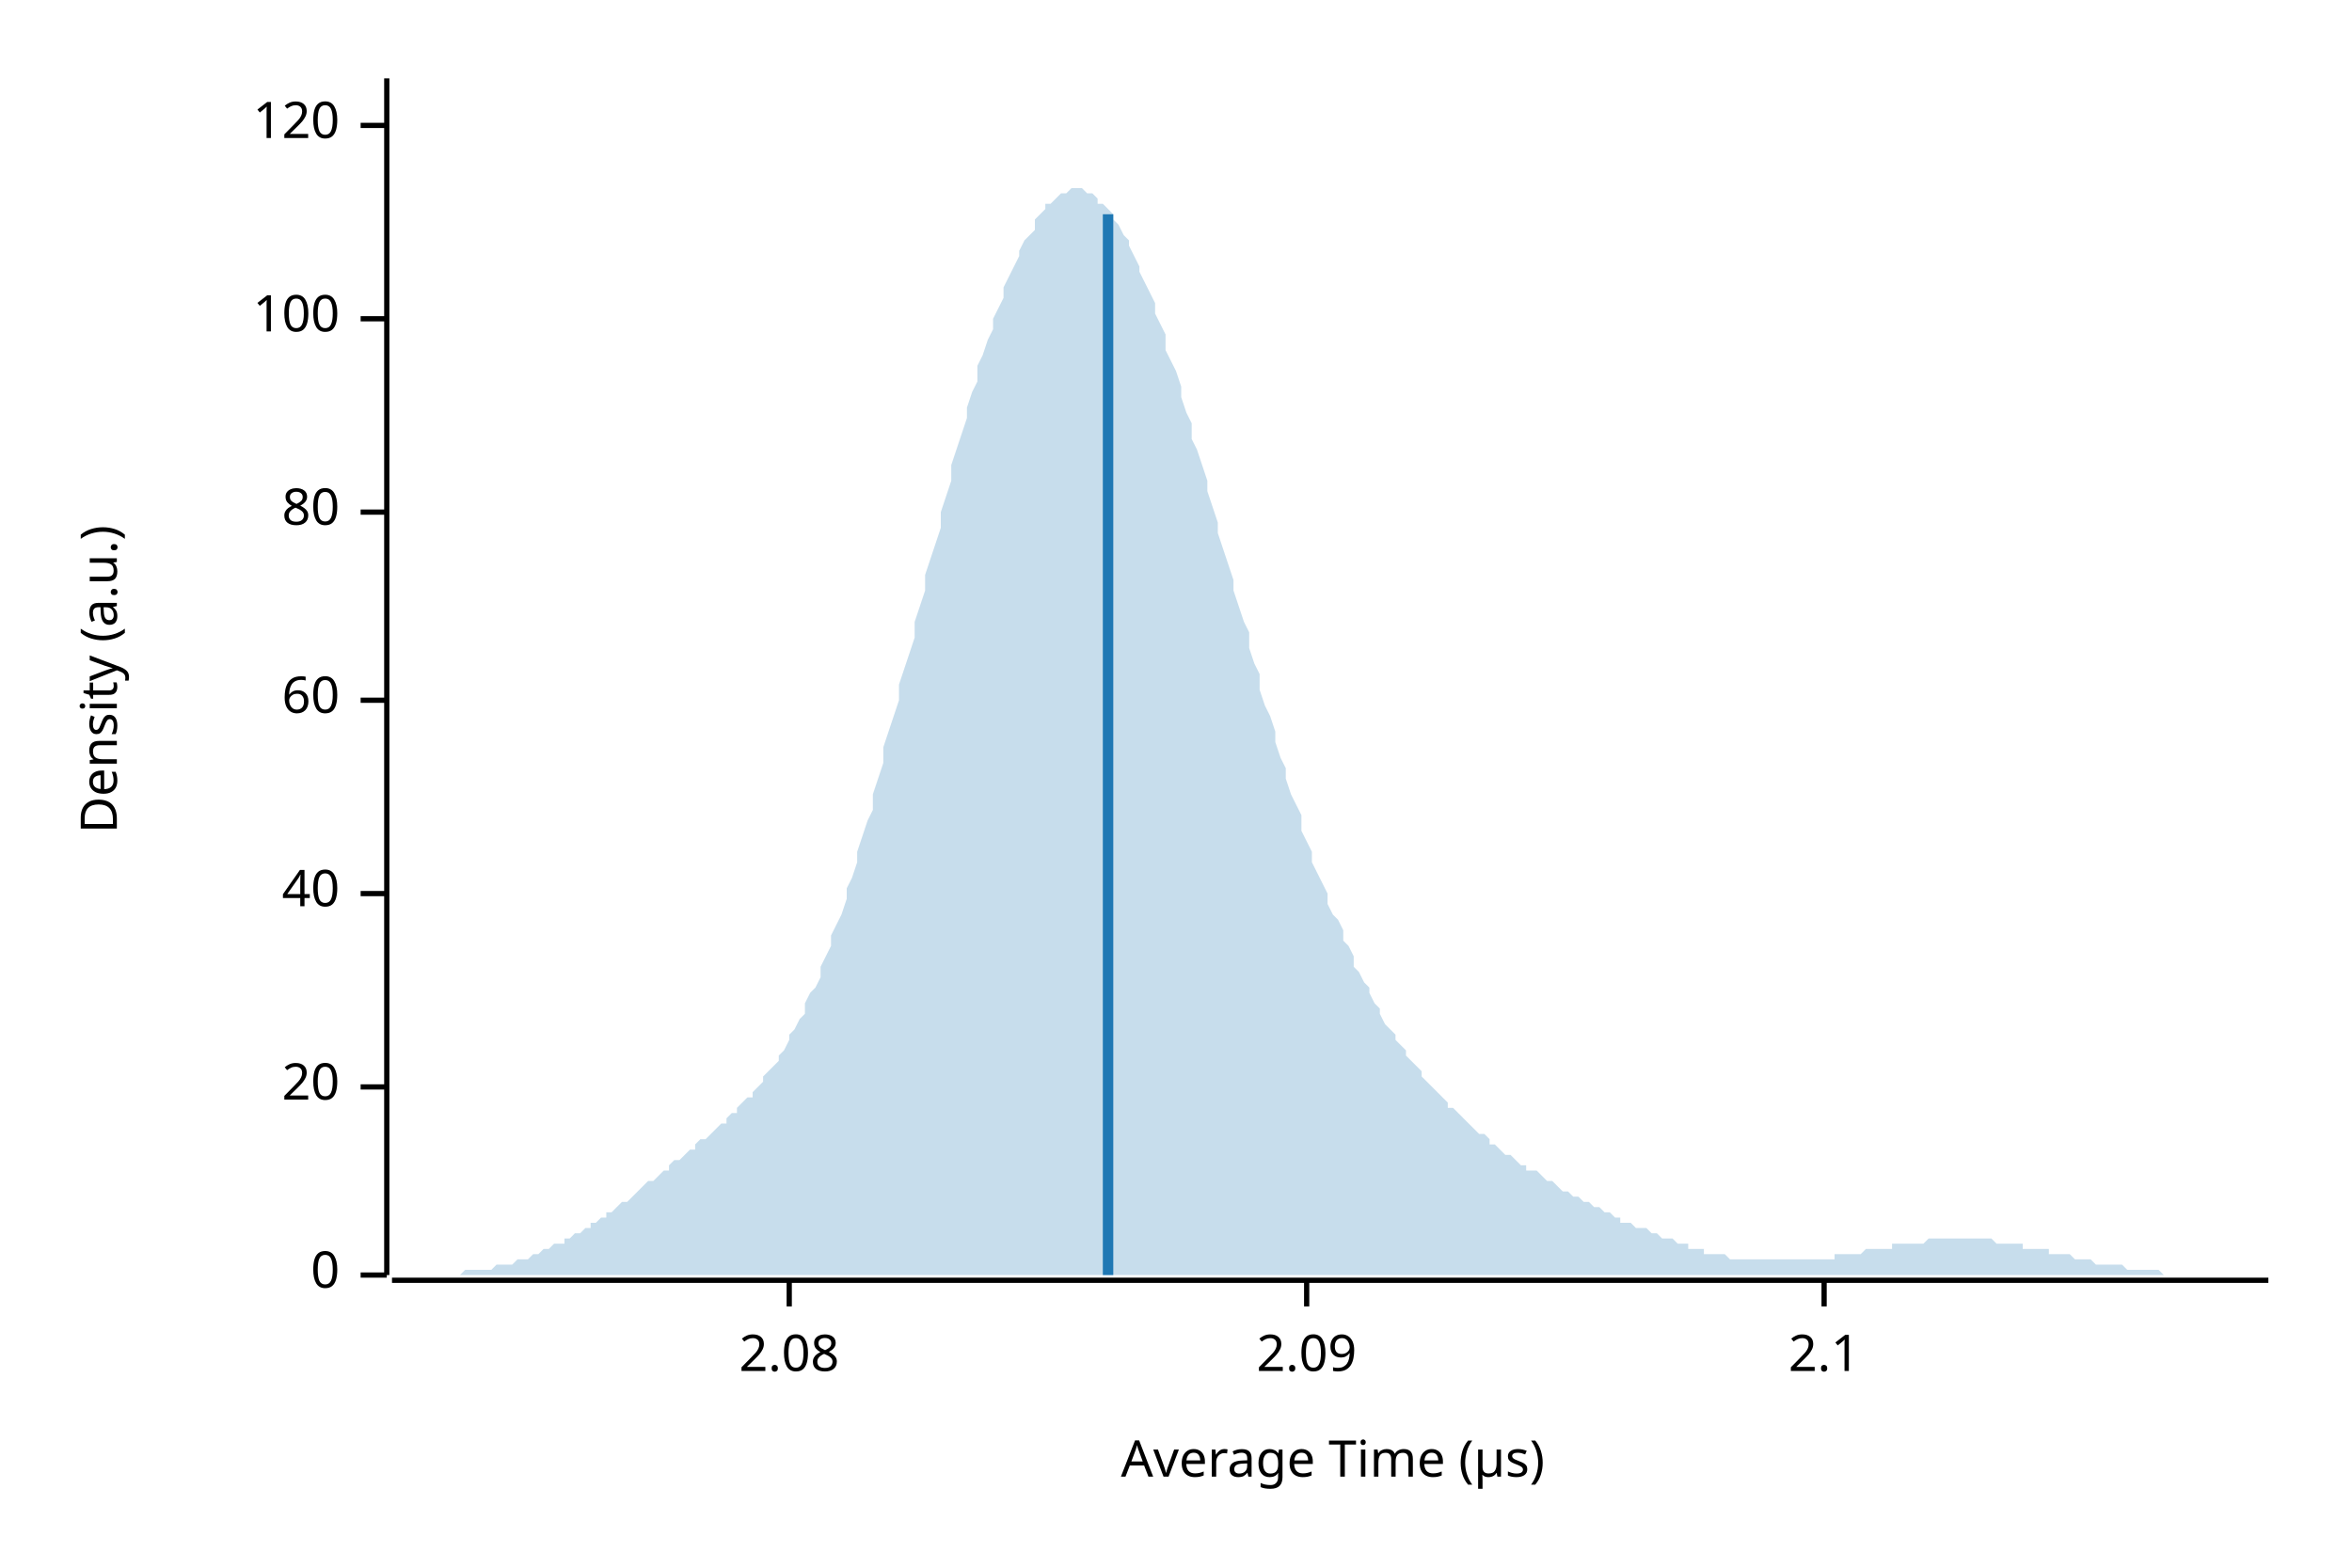
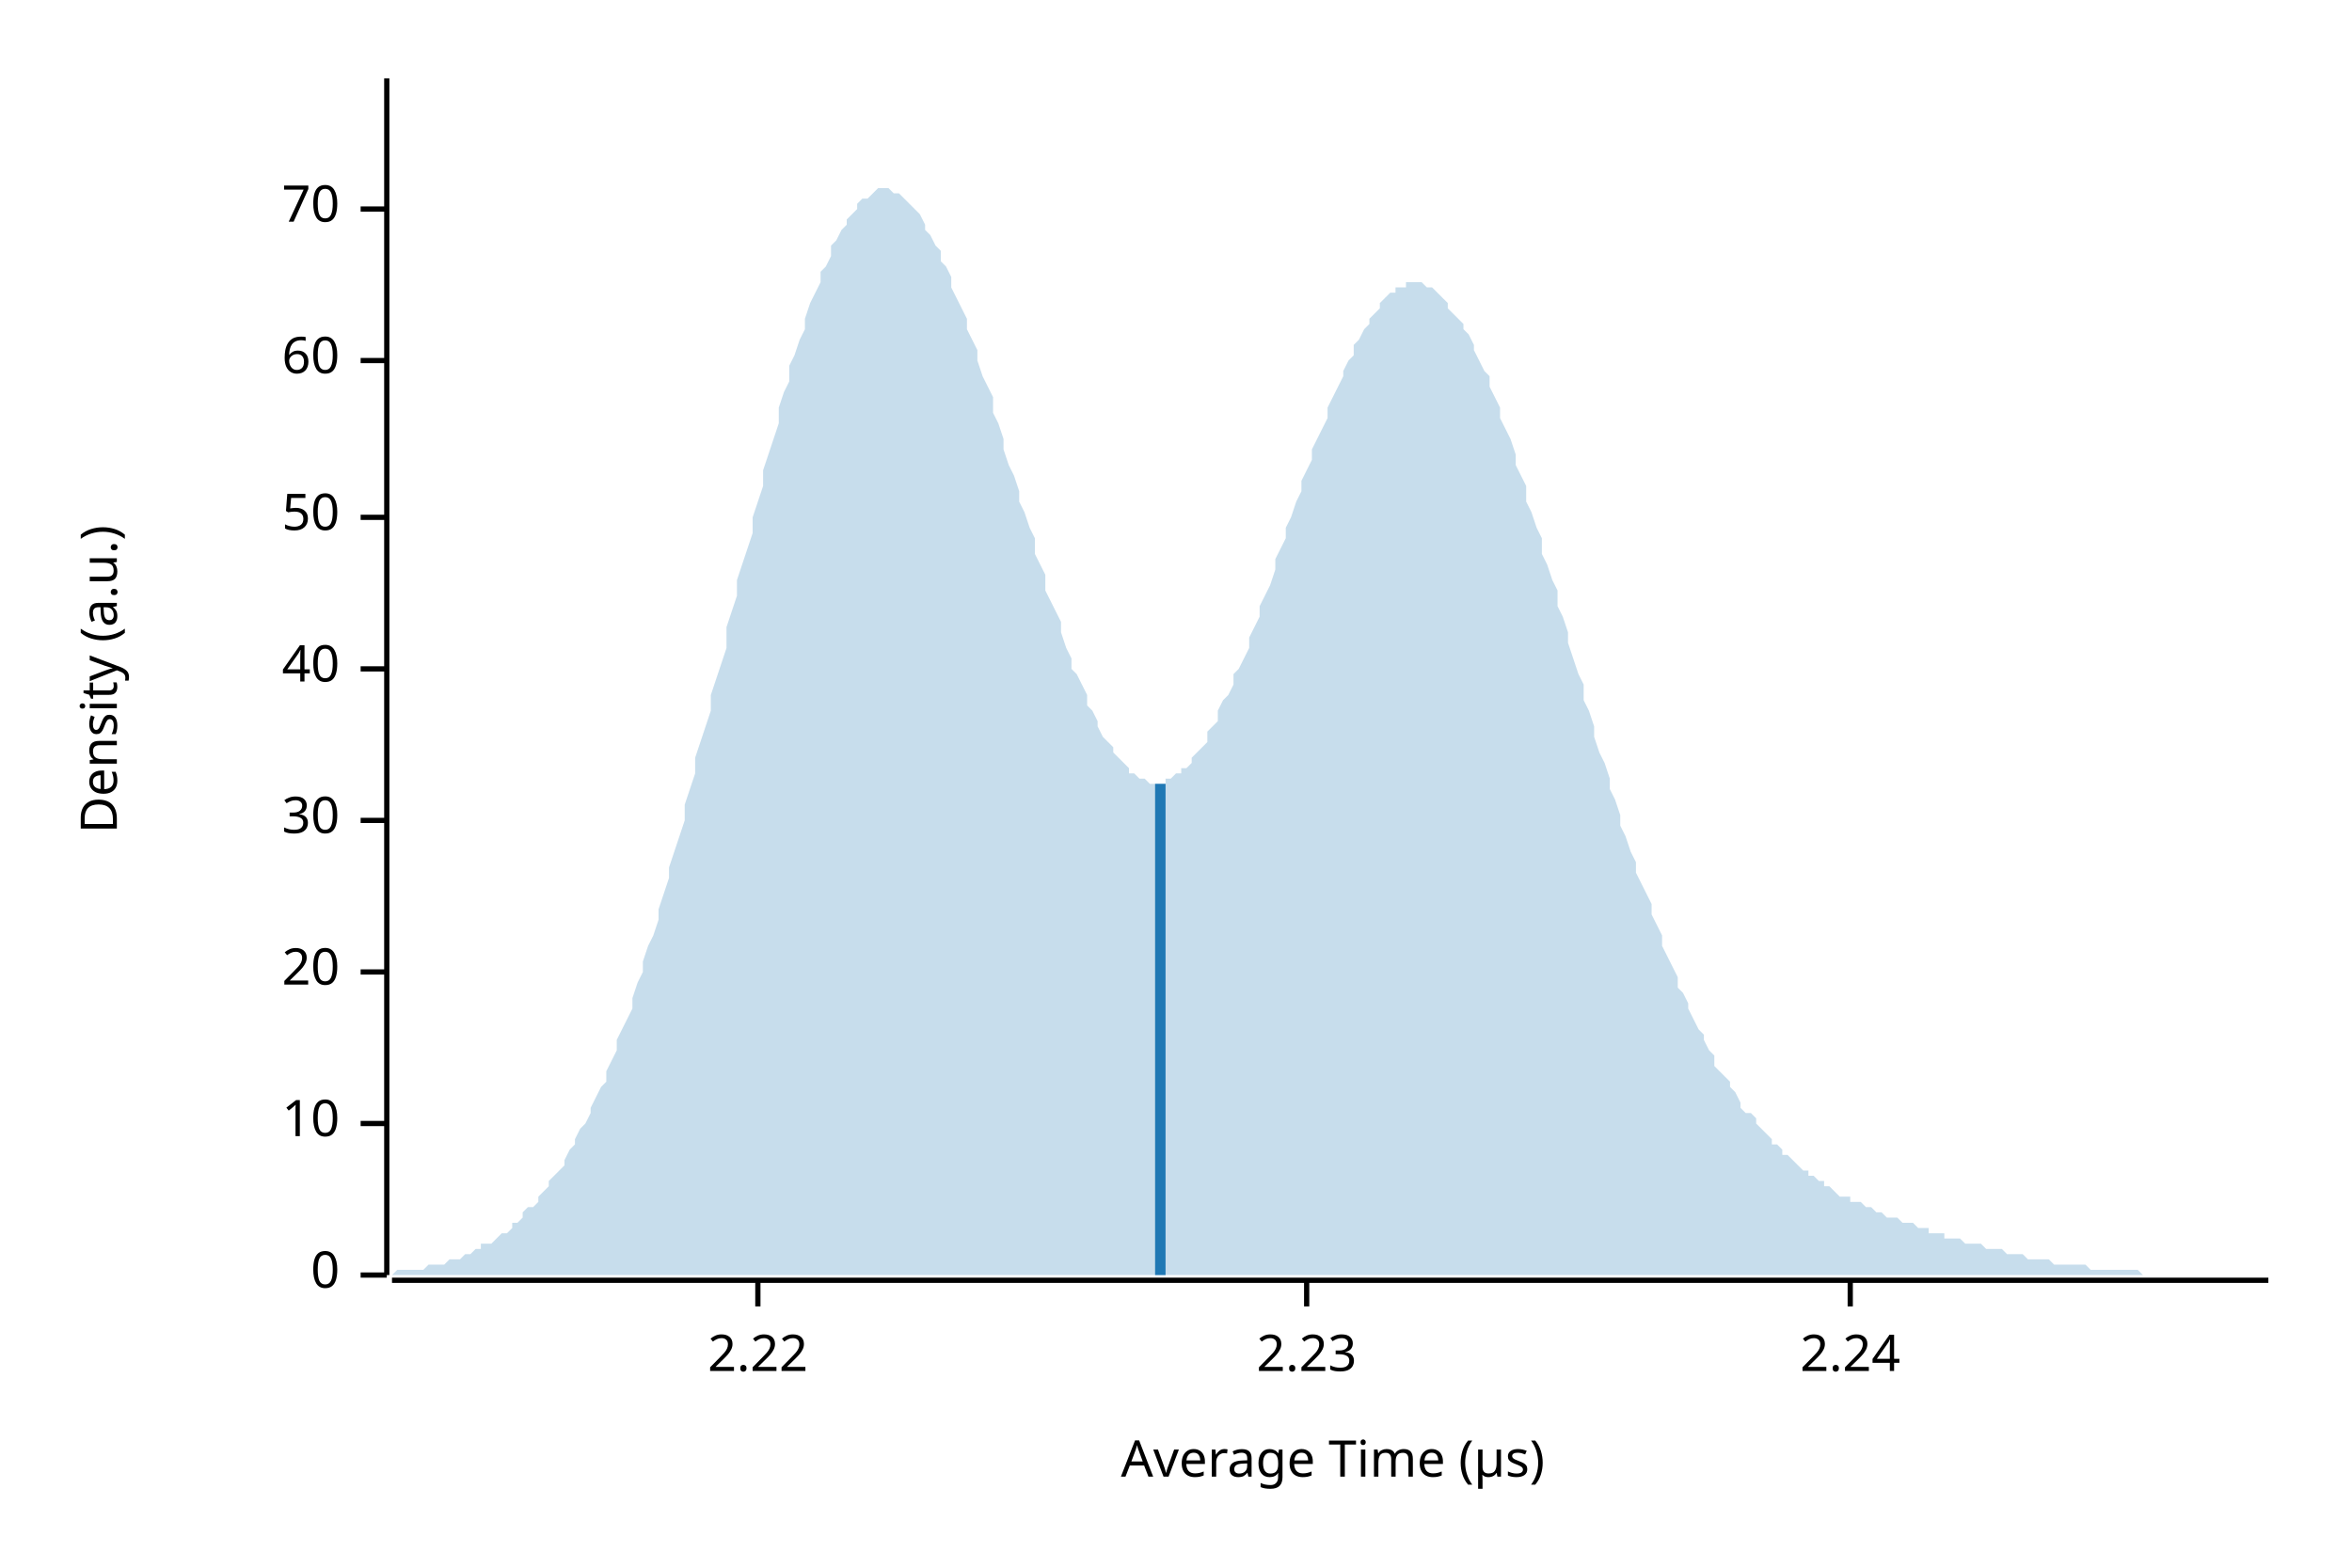
<svg xmlns="http://www.w3.org/2000/svg" width="450" height="300" viewBox="0 0 450 300">
  <text x="15" y="130" dy="0.76em" text-anchor="middle" font-family="sans-serif" font-size="9.677" opacity="1" fill="#000000" transform="rotate(270, 15, 130)">
Density (a.u.)
</text>
  <text x="255" y="285" dy="-0.5ex" text-anchor="middle" font-family="sans-serif" font-size="9.677" opacity="1" fill="#000000">
Average Time (µs)
</text>
  <polyline fill="none" opacity="1" stroke="#000000" stroke-width="1" points="74,15 74,244 " />
  <text x="65" y="244" dy="0.5ex" text-anchor="end" font-family="sans-serif" font-size="9.677" opacity="1" fill="#000000">
0
</text>
  <polyline fill="none" opacity="1" stroke="#000000" stroke-width="1" points="69,244 74,244 " />
-   <text x="65" y="208" dy="0.5ex" text-anchor="end" font-family="sans-serif" font-size="9.677" opacity="1" fill="#000000">
+   <text x="65" y="215" dy="0.5ex" text-anchor="end" font-family="sans-serif" font-size="9.677" opacity="1" fill="#000000">
+ 10
+ </text>
+   <polyline fill="none" opacity="1" stroke="#000000" stroke-width="1" points="69,215 74,215 " />
+   <text x="65" y="186" dy="0.5ex" text-anchor="end" font-family="sans-serif" font-size="9.677" opacity="1" fill="#000000">
20
</text>
-   <polyline fill="none" opacity="1" stroke="#000000" stroke-width="1" points="69,208 74,208 " />
-   <text x="65" y="171" dy="0.5ex" text-anchor="end" font-family="sans-serif" font-size="9.677" opacity="1" fill="#000000">
+   <polyline fill="none" opacity="1" stroke="#000000" stroke-width="1" points="69,186 74,186 " />
+   <text x="65" y="157" dy="0.5ex" text-anchor="end" font-family="sans-serif" font-size="9.677" opacity="1" fill="#000000">
+ 30
+ </text>
+   <polyline fill="none" opacity="1" stroke="#000000" stroke-width="1" points="69,157 74,157 " />
+   <text x="65" y="128" dy="0.5ex" text-anchor="end" font-family="sans-serif" font-size="9.677" opacity="1" fill="#000000">
40
</text>
-   <polyline fill="none" opacity="1" stroke="#000000" stroke-width="1" points="69,171 74,171 " />
-   <text x="65" y="134" dy="0.5ex" text-anchor="end" font-family="sans-serif" font-size="9.677" opacity="1" fill="#000000">
+   <polyline fill="none" opacity="1" stroke="#000000" stroke-width="1" points="69,128 74,128 " />
+   <text x="65" y="99" dy="0.5ex" text-anchor="end" font-family="sans-serif" font-size="9.677" opacity="1" fill="#000000">
+ 50
+ </text>
+   <polyline fill="none" opacity="1" stroke="#000000" stroke-width="1" points="69,99 74,99 " />
+   <text x="65" y="69" dy="0.5ex" text-anchor="end" font-family="sans-serif" font-size="9.677" opacity="1" fill="#000000">
60
</text>
-   <polyline fill="none" opacity="1" stroke="#000000" stroke-width="1" points="69,134 74,134 " />
-   <text x="65" y="98" dy="0.5ex" text-anchor="end" font-family="sans-serif" font-size="9.677" opacity="1" fill="#000000">
- 80
+   <polyline fill="none" opacity="1" stroke="#000000" stroke-width="1" points="69,69 74,69 " />
+   <text x="65" y="40" dy="0.5ex" text-anchor="end" font-family="sans-serif" font-size="9.677" opacity="1" fill="#000000">
+ 70
</text>
-   <polyline fill="none" opacity="1" stroke="#000000" stroke-width="1" points="69,98 74,98 " />
-   <text x="65" y="61" dy="0.5ex" text-anchor="end" font-family="sans-serif" font-size="9.677" opacity="1" fill="#000000">
- 100
+   <polyline fill="none" opacity="1" stroke="#000000" stroke-width="1" points="69,40 74,40 " />
+   <polyline fill="none" opacity="1" stroke="#000000" stroke-width="1" points="75,245 434,245 " />
+   <text x="145" y="255" dy="0.76em" text-anchor="middle" font-family="sans-serif" font-size="9.677" opacity="1" fill="#000000">
+ 2.22
</text>
-   <polyline fill="none" opacity="1" stroke="#000000" stroke-width="1" points="69,61 74,61 " />
-   <text x="65" y="24" dy="0.5ex" text-anchor="end" font-family="sans-serif" font-size="9.677" opacity="1" fill="#000000">
- 120
- </text>
-   <polyline fill="none" opacity="1" stroke="#000000" stroke-width="1" points="69,24 74,24 " />
-   <polyline fill="none" opacity="1" stroke="#000000" stroke-width="1" points="75,245 434,245 " />
-   <text x="151" y="255" dy="0.76em" text-anchor="middle" font-family="sans-serif" font-size="9.677" opacity="1" fill="#000000">
- 2.08
- </text>
-   <polyline fill="none" opacity="1" stroke="#000000" stroke-width="1" points="151,245 151,250 " />
+   <polyline fill="none" opacity="1" stroke="#000000" stroke-width="1" points="145,245 145,250 " />
  <text x="250" y="255" dy="0.76em" text-anchor="middle" font-family="sans-serif" font-size="9.677" opacity="1" fill="#000000">
- 2.09
+ 2.23
</text>
  <polyline fill="none" opacity="1" stroke="#000000" stroke-width="1" points="250,245 250,250 " />
-   <text x="349" y="255" dy="0.76em" text-anchor="middle" font-family="sans-serif" font-size="9.677" opacity="1" fill="#000000">
- 2.1
+   <text x="354" y="255" dy="0.76em" text-anchor="middle" font-family="sans-serif" font-size="9.677" opacity="1" fill="#000000">
+ 2.24
</text>
-   <polyline fill="none" opacity="1" stroke="#000000" stroke-width="1" points="349,245 349,250 " />
-   <polygon opacity="0.25" fill="#1F78B4" points="75,244 75,244 76,244 77,244 77,244 78,244 79,244 80,244 80,244 81,244 82,244 82,244 83,244 84,244 85,244 85,244 86,244 87,244 87,244 88,244 89,243 90,243 90,243 91,243 92,243 92,243 93,243 94,243 95,242 95,242 96,242 97,242 98,242 98,242 99,241 100,241 100,241 101,241 102,240 103,240 103,240 104,239 105,239 105,239 106,238 107,238 108,238 108,237 109,237 110,236 110,236 111,236 112,235 113,235 113,234 114,234 115,233 116,233 116,232 117,232 118,231 118,231 119,230 120,230 121,229 121,229 122,228 123,227 123,227 124,226 125,226 126,225 126,225 127,224 128,224 128,223 129,222 130,222 131,221 131,221 132,220 133,220 133,219 134,218 135,218 136,217 136,217 137,216 138,215 139,215 139,214 140,213 141,213 141,212 142,211 143,210 144,210 144,209 145,208 146,207 146,206 147,205 148,204 149,203 149,202 150,201 151,199 151,198 152,197 153,195 154,194 154,192 155,190 156,189 157,187 157,185 158,183 159,181 159,179 160,177 161,175 162,172 162,170 163,168 164,165 164,163 165,160 166,157 167,155 167,152 168,149 169,146 169,143 170,140 171,137 172,134 172,131 173,128 174,125 175,122 175,119 176,116 177,113 177,110 178,107 179,104 180,101 180,98 181,95 182,92 182,89 183,86 184,83 185,80 185,78 186,75 187,73 187,70 188,68 189,65 190,63 190,61 191,59 192,57 192,55 193,53 194,51 195,49 195,48 196,46 197,45 198,44 198,42 199,41 200,40 200,39 201,39 202,38 203,37 203,37 204,37 205,36 205,36 206,36 207,36 208,37 208,37 209,37 210,38 210,39 211,39 212,40 213,41 213,42 214,43 215,45 216,46 216,47 217,49 218,51 218,52 219,54 220,56 221,58 221,60 222,62 223,64 223,67 224,69 225,71 226,74 226,76 227,79 228,81 228,84 229,86 230,89 231,92 231,94 232,97 233,100 233,102 234,105 235,108 236,111 236,113 237,116 238,119 239,121 239,124 240,127 241,129 241,132 242,135 243,137 244,140 244,142 245,145 246,147 246,149 247,152 248,154 249,156 249,159 250,161 251,163 251,165 252,167 253,169 254,171 254,173 255,175 256,176 257,178 257,180 258,181 259,183 259,185 260,186 261,188 262,189 262,190 263,192 264,193 264,194 265,196 266,197 267,198 267,199 268,200 269,201 269,202 270,203 271,204 272,205 272,206 273,207 274,208 275,209 275,209 276,210 277,211 277,212 278,212 279,213 280,214 280,214 281,215 282,216 282,216 283,217 284,217 285,218 285,219 286,219 287,220 287,220 288,221 289,221 290,222 290,222 291,223 292,223 292,224 293,224 294,224 295,225 295,225 296,226 297,226 298,227 298,227 299,228 300,228 300,228 301,229 302,229 303,230 303,230 304,230 305,231 305,231 306,231 307,232 308,232 308,232 309,233 310,233 310,234 311,234 312,234 313,235 313,235 314,235 315,235 316,236 316,236 317,236 318,237 318,237 319,237 320,237 321,238 321,238 322,238 323,238 323,239 324,239 325,239 326,239 326,240 327,240 328,240 328,240 329,240 330,240 331,241 331,241 332,241 333,241 333,241 334,241 335,241 336,241 336,241 337,241 338,241 339,241 339,241 340,241 341,241 341,241 342,241 343,241 344,241 344,241 345,241 346,241 346,241 347,241 348,241 349,241 349,241 350,241 351,241 351,240 352,240 353,240 354,240 354,240 355,240 356,240 357,239 357,239 358,239 359,239 359,239 360,239 361,239 362,239 362,238 363,238 364,238 364,238 365,238 366,238 367,238 367,238 368,238 369,237 369,237 370,237 371,237 372,237 372,237 373,237 374,237 375,237 375,237 376,237 377,237 377,237 378,237 379,237 380,237 380,237 381,237 382,238 382,238 383,238 384,238 385,238 385,238 386,238 387,238 387,239 388,239 389,239 390,239 390,239 391,239 392,239 392,240 393,240 394,240 395,240 395,240 396,240 397,241 398,241 398,241 399,241 400,241 400,241 401,242 402,242 403,242 403,242 404,242 405,242 405,242 406,242 407,243 408,243 408,243 409,243 410,243 410,243 411,243 412,243 413,243 413,243 414,244 415,244 416,244 416,244 417,244 418,244 418,244 419,244 420,244 421,244 421,244 422,244 423,244 423,244 424,244 425,244 426,244 426,244 427,244 428,244 428,244 429,244 430,244 431,244 431,244 432,244 433,244 434,244 434,244 75,244 " />
-   <polyline fill="none" opacity="1" stroke="#1F78B4" stroke-width="2" points="212,244 212,41 " />
+   <polyline fill="none" opacity="1" stroke="#000000" stroke-width="1" points="354,245 354,250 " />
+   <polygon opacity="0.25" fill="#1F78B4" points="75,244 75,244 76,243 77,243 77,243 78,243 79,243 80,243 80,243 81,243 82,242 82,242 83,242 84,242 85,242 85,242 86,241 87,241 87,241 88,241 89,240 90,240 90,240 91,239 92,239 92,238 93,238 94,238 95,237 95,237 96,236 97,236 98,235 98,234 99,234 100,233 100,232 101,231 102,231 103,230 103,229 104,228 105,227 105,226 106,225 107,224 108,223 108,222 109,220 110,219 110,218 111,216 112,215 113,213 113,212 114,210 115,208 116,207 116,205 117,203 118,201 118,199 119,197 120,195 121,193 121,191 122,188 123,186 123,184 124,181 125,179 126,176 126,174 127,171 128,168 128,166 129,163 130,160 131,157 131,154 132,151 133,148 133,145 134,142 135,139 136,136 136,133 137,130 138,127 139,124 139,120 140,117 141,114 141,111 142,108 143,105 144,102 144,99 145,96 146,93 146,90 147,87 148,84 149,81 149,78 150,75 151,73 151,70 152,68 153,65 154,63 154,61 155,58 156,56 157,54 157,52 158,51 159,49 159,47 160,46 161,44 162,43 162,42 163,41 164,40 164,39 165,38 166,38 167,37 167,37 168,36 169,36 169,36 170,36 171,37 172,37 172,37 173,38 174,39 175,40 175,40 176,41 177,43 177,44 178,45 179,47 180,48 180,50 181,51 182,53 182,55 183,57 184,59 185,61 185,63 186,65 187,67 187,69 188,72 189,74 190,76 190,79 191,81 192,84 192,86 193,89 194,91 195,94 195,96 196,98 197,101 198,103 198,106 199,108 200,110 200,113 201,115 202,117 203,119 203,121 204,124 205,126 205,128 206,129 207,131 208,133 208,135 209,136 210,138 210,139 211,141 212,142 213,143 213,144 214,145 215,146 216,147 216,148 217,148 218,149 218,149 219,149 220,150 221,150 221,150 222,150 223,150 223,149 224,149 225,148 226,148 226,147 227,147 228,146 228,145 229,144 230,143 231,142 231,140 232,139 233,138 233,136 234,134 235,133 236,131 236,129 237,128 238,126 239,124 239,122 240,120 241,118 241,116 242,114 243,112 244,109 244,107 245,105 246,103 246,101 247,99 248,96 249,94 249,92 250,90 251,88 251,86 252,84 253,82 254,80 254,78 255,76 256,74 257,72 257,71 258,69 259,68 259,66 260,65 261,63 262,62 262,61 263,60 264,59 264,58 265,57 266,56 267,56 267,55 268,55 269,55 269,54 270,54 271,54 272,54 272,54 273,55 274,55 275,56 275,56 276,57 277,58 277,59 278,60 279,61 280,62 280,63 281,64 282,66 282,67 283,69 284,71 285,72 285,74 286,76 287,78 287,80 288,82 289,84 290,87 290,89 291,91 292,93 292,96 293,98 294,101 295,103 295,106 296,108 297,111 298,113 298,116 299,118 300,121 300,123 301,126 302,129 303,131 303,134 304,136 305,139 305,141 306,144 307,146 308,149 308,151 309,153 310,156 310,158 311,160 312,163 313,165 313,167 314,169 315,171 316,173 316,175 317,177 318,179 318,181 319,183 320,185 321,187 321,189 322,190 323,192 323,193 324,195 325,197 326,198 326,199 327,201 328,202 328,204 329,205 330,206 331,207 331,208 332,209 333,211 333,212 334,213 335,213 336,214 336,215 337,216 338,217 339,218 339,219 340,219 341,220 341,221 342,221 343,222 344,223 344,223 345,224 346,224 346,225 347,225 348,226 349,226 349,227 350,227 351,228 351,228 352,229 353,229 354,229 354,230 355,230 356,230 357,231 357,231 358,231 359,232 359,232 360,232 361,233 362,233 362,233 363,233 364,234 364,234 365,234 366,234 367,235 367,235 368,235 369,235 369,236 370,236 371,236 372,236 372,237 373,237 374,237 375,237 375,237 376,238 377,238 377,238 378,238 379,238 380,239 380,239 381,239 382,239 382,239 383,239 384,240 385,240 385,240 386,240 387,240 387,240 388,241 389,241 390,241 390,241 391,241 392,241 392,241 393,242 394,242 395,242 395,242 396,242 397,242 398,242 398,242 399,242 400,243 400,243 401,243 402,243 403,243 403,243 404,243 405,243 405,243 406,243 407,243 408,243 408,243 409,243 410,244 410,244 411,244 412,244 413,244 413,244 414,244 415,244 416,244 416,244 417,244 418,244 418,244 419,244 420,244 421,244 421,244 422,244 423,244 423,244 424,244 425,244 426,244 426,244 427,244 428,244 428,244 429,244 430,244 431,244 431,244 432,244 433,244 434,244 434,244 75,244 " />
+   <polyline fill="none" opacity="1" stroke="#1F78B4" stroke-width="2" points="222,244 222,150 " />
</svg>
